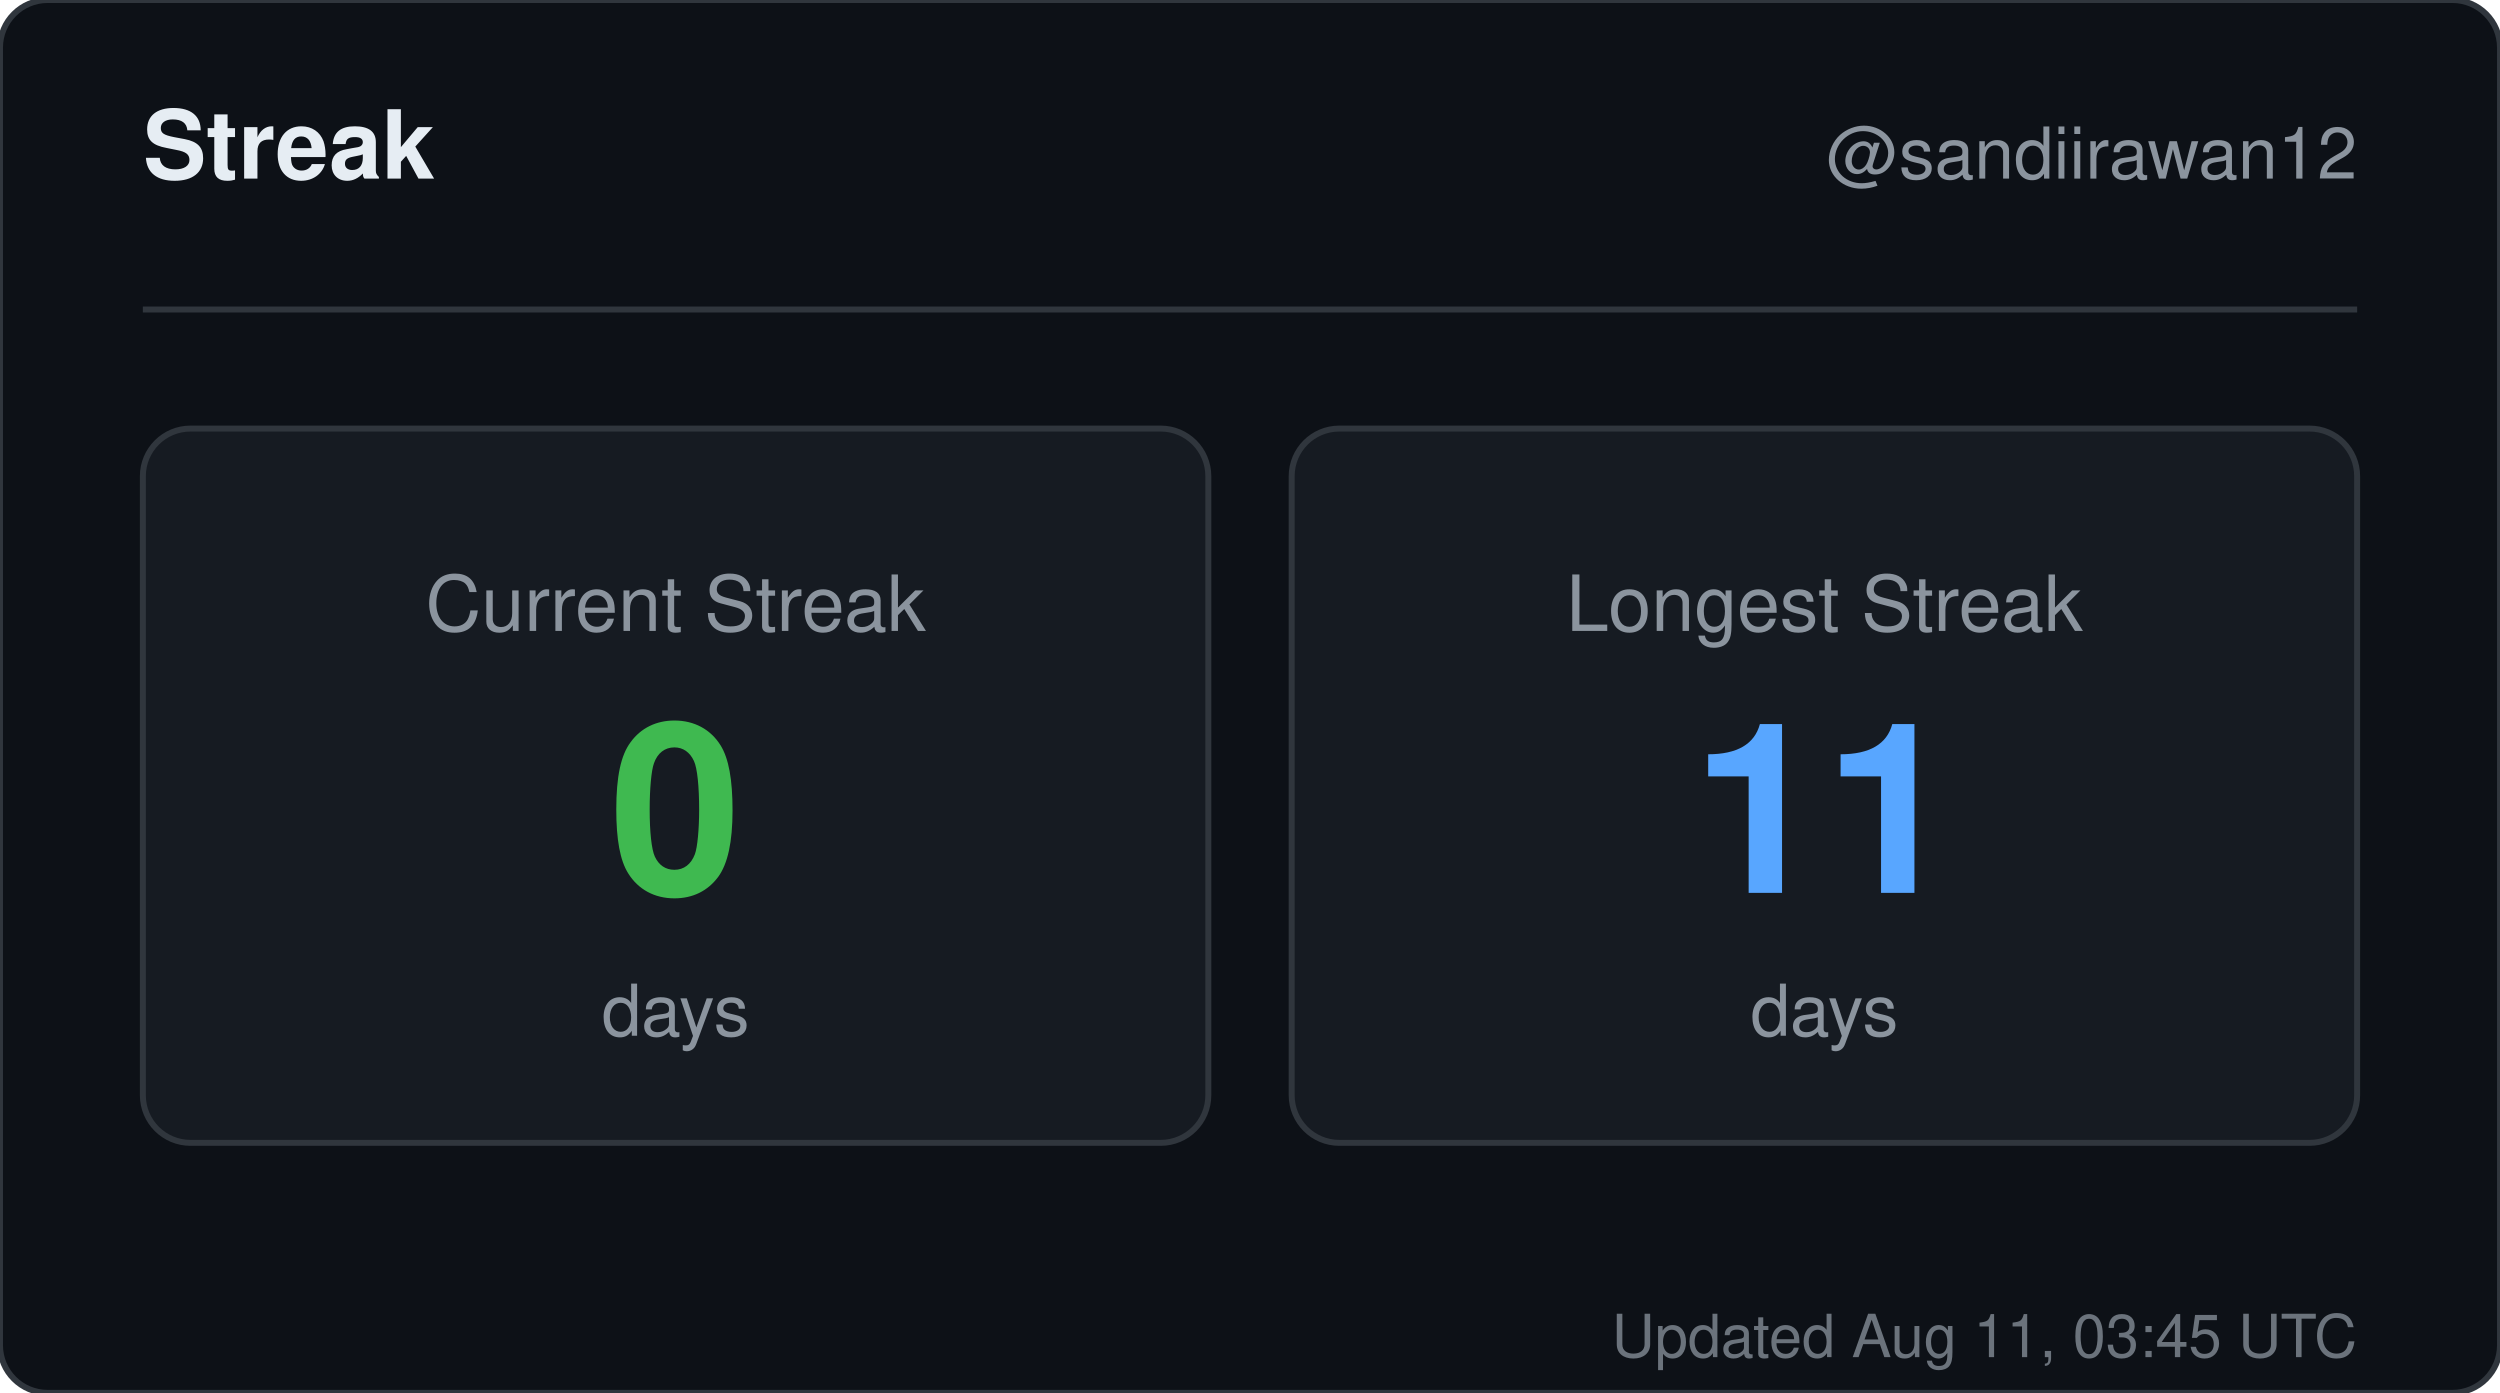
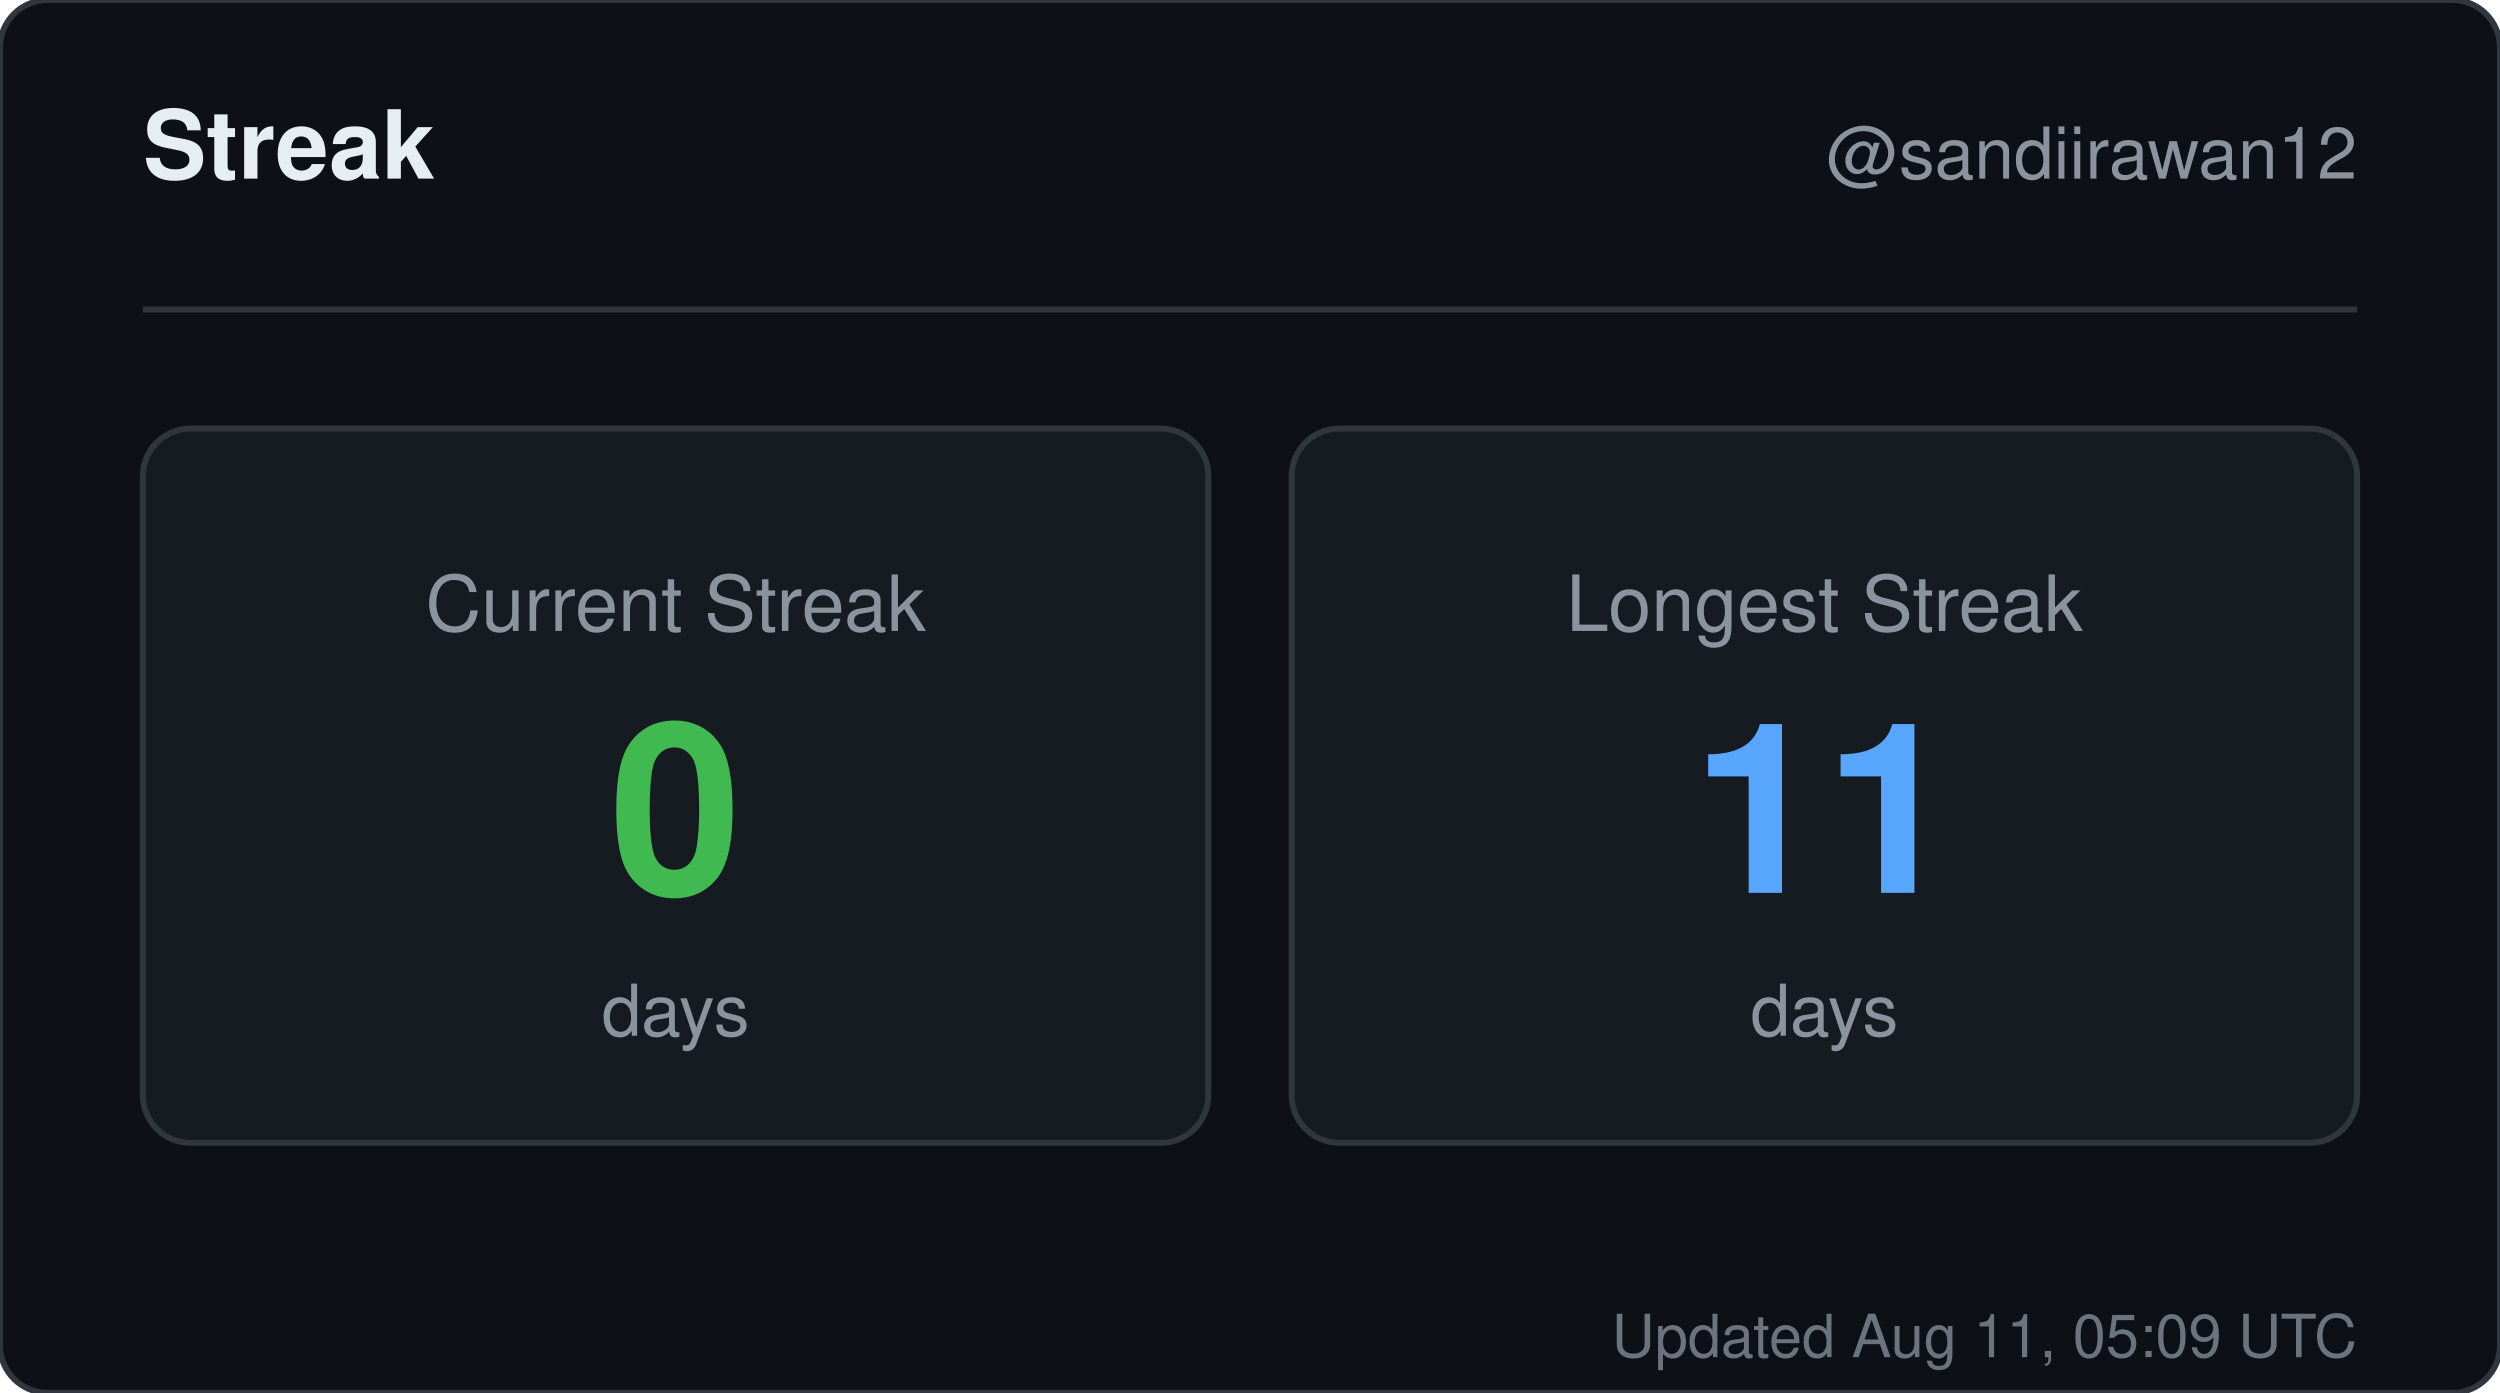
<svg xmlns="http://www.w3.org/2000/svg" width="420" height="234" viewBox="0 0 420 234" role="img" aria-label="Streak for sandiirawan12">
  <rect width="420" height="234" rx="8" fill="#0d1117" stroke="#30363d" />
  <g font-family="-apple-system, BlinkMacSystemFont, Segoe UI, Helvetica, Arial, sans-serif">
    <text x="24" y="30" fill="#e6edf3" font-size="16" font-weight="700">Streak</text>
    <text x="396" y="30" fill="#8b949e" font-size="12" text-anchor="end">@sandiirawan12</text>
    <line x1="24" y1="52" x2="396" y2="52" stroke="#30363d" />
    <rect x="24" y="72" width="179" height="120" rx="8" fill="#161b22" stroke="#30363d" />
    <text x="113.5" y="106" fill="#8b949e" font-size="13" text-anchor="middle">Current Streak</text>
    <text x="113.5" y="150" fill="#3fb950" font-size="40" font-weight="700" text-anchor="middle">0</text>
    <text x="113.5" y="174" fill="#8b949e" font-size="12" text-anchor="middle">days</text>
    <rect x="217" y="72" width="179" height="120" rx="8" fill="#161b22" stroke="#30363d" />
    <text x="306.5" y="106" fill="#8b949e" font-size="13" text-anchor="middle">Longest Streak</text>
    <text x="306.5" y="150" fill="#58a6ff" font-size="40" font-weight="700" text-anchor="middle">11</text>
    <text x="306.5" y="174" fill="#8b949e" font-size="12" text-anchor="middle">days</text>
-     <text x="396" y="228" fill="#8b949e" font-size="10" text-anchor="end" opacity="0.75">Updated Aug 11, 03:45 UTC</text>
+     <text x="396" y="228" fill="#8b949e" font-size="10" text-anchor="end" opacity="0.75">Updated Aug 11, 05:09 UTC</text>
  </g>
</svg>
